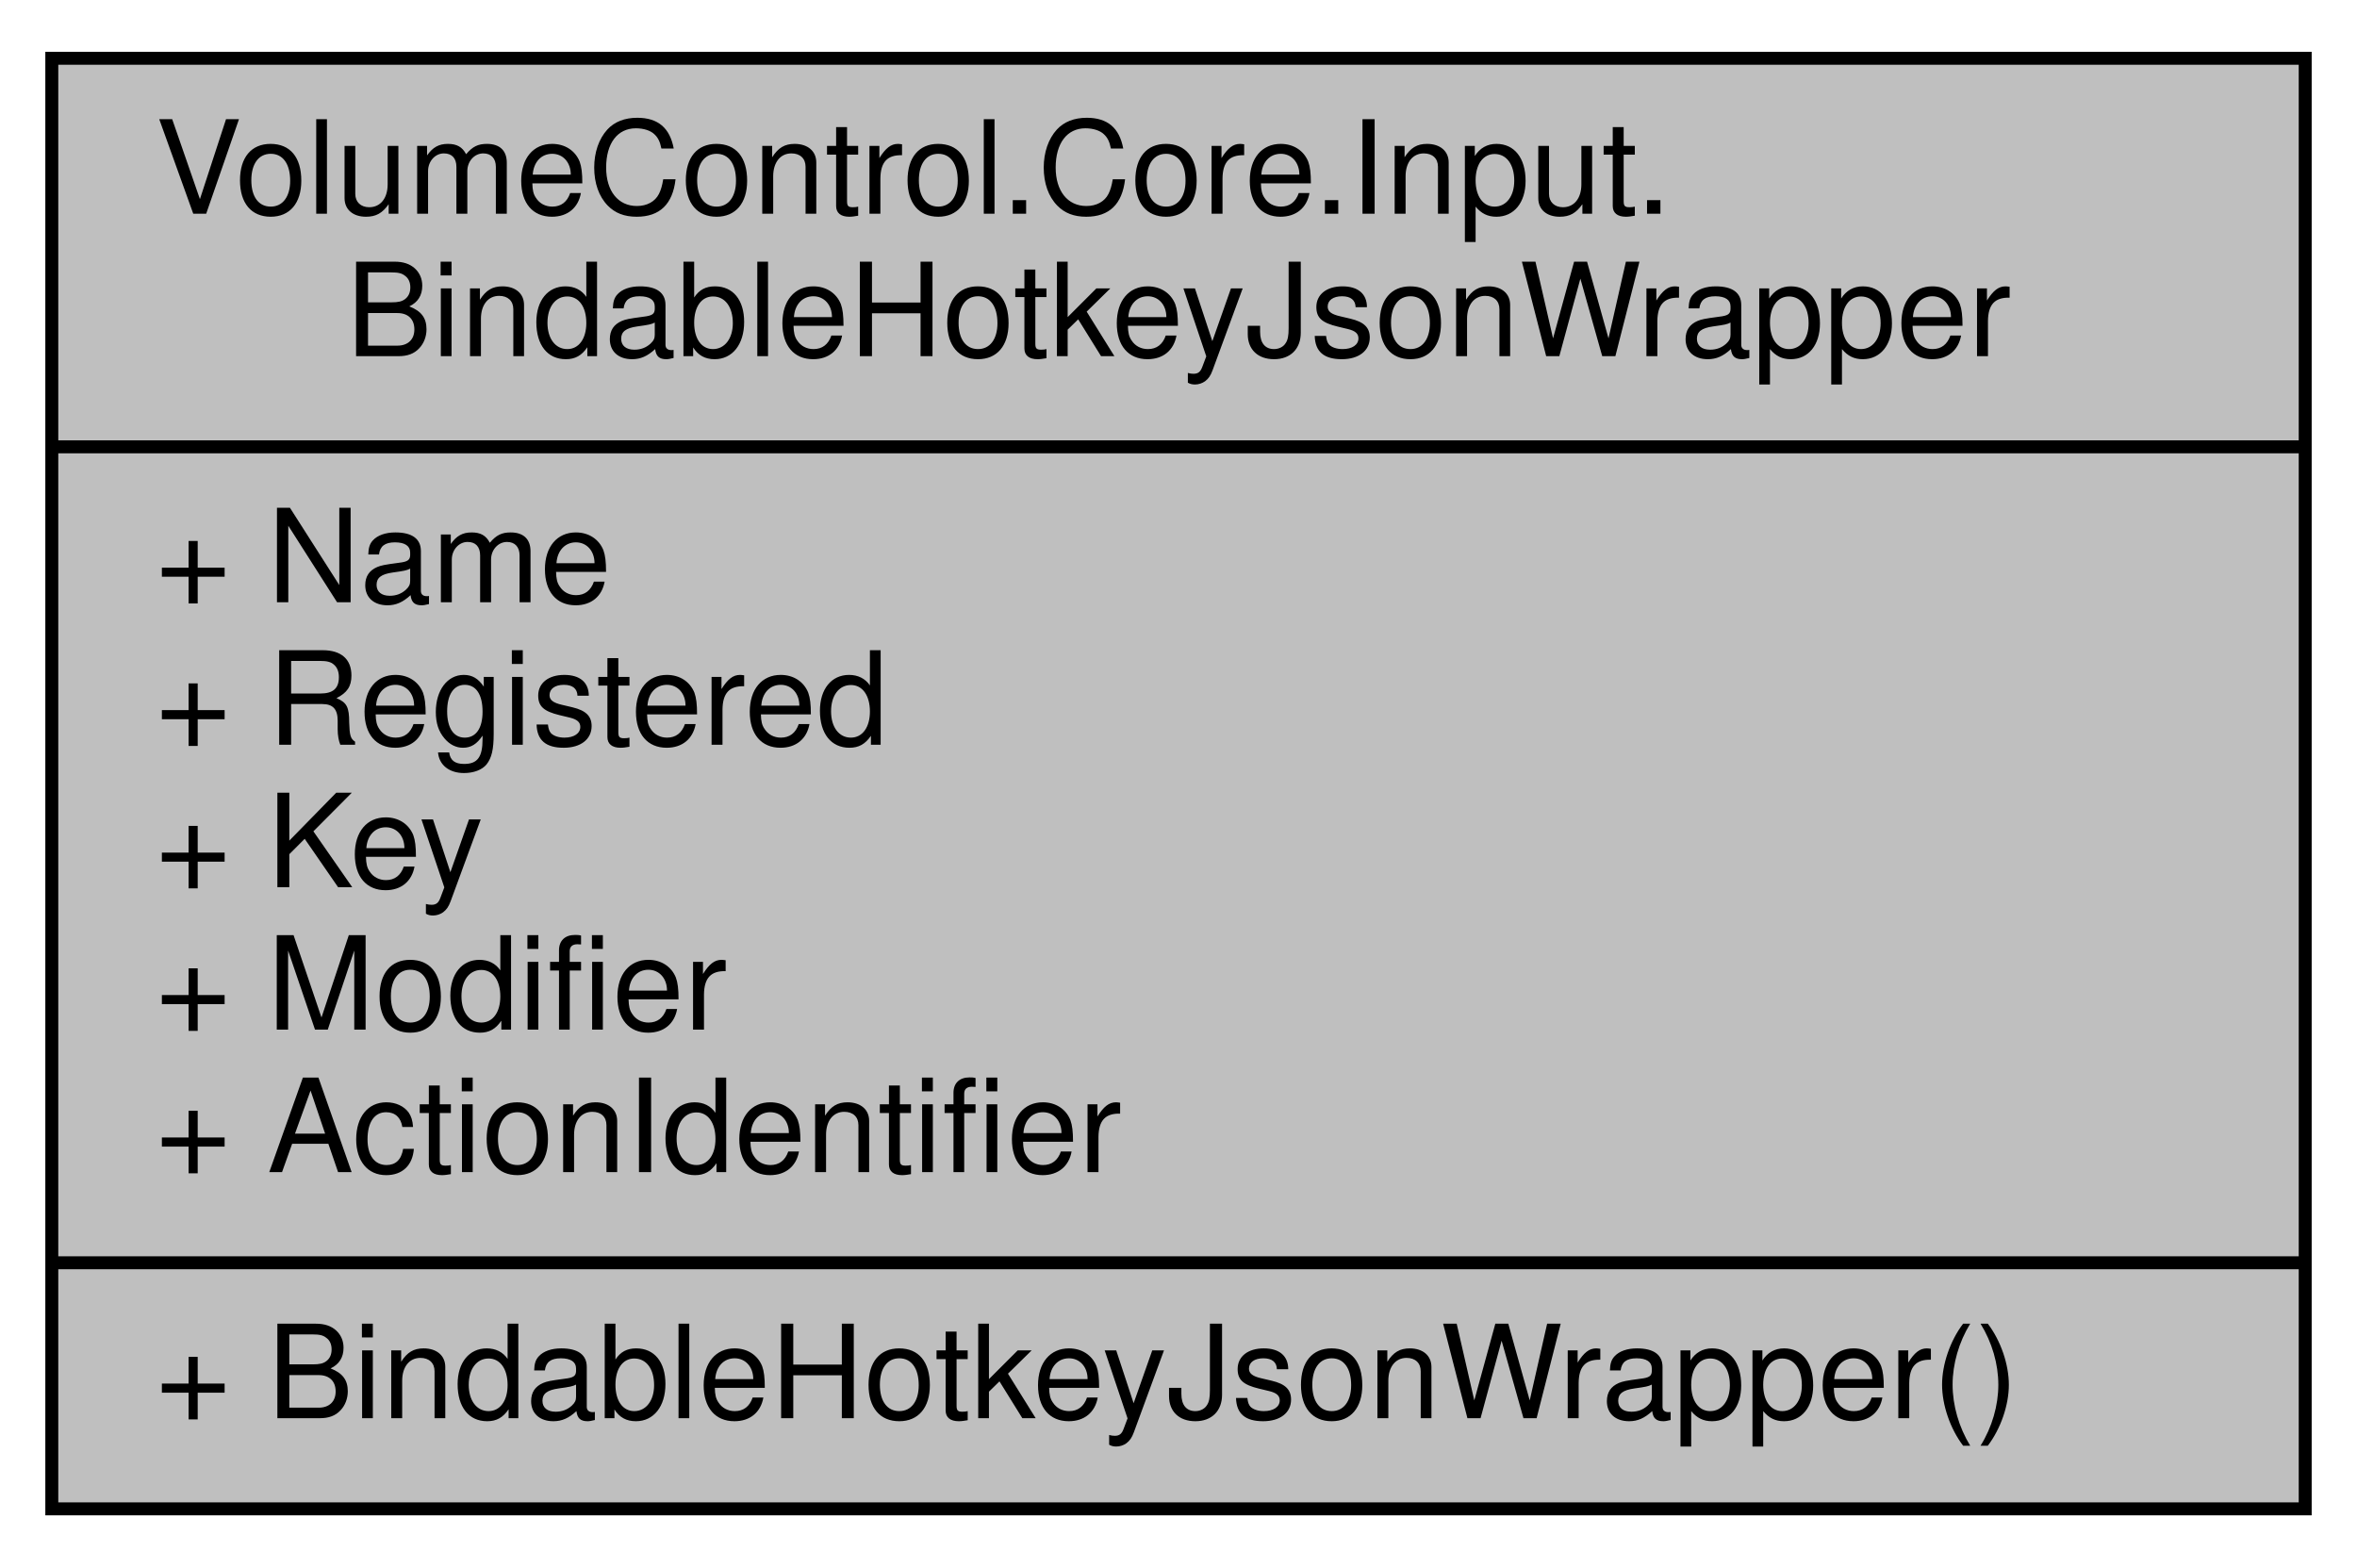
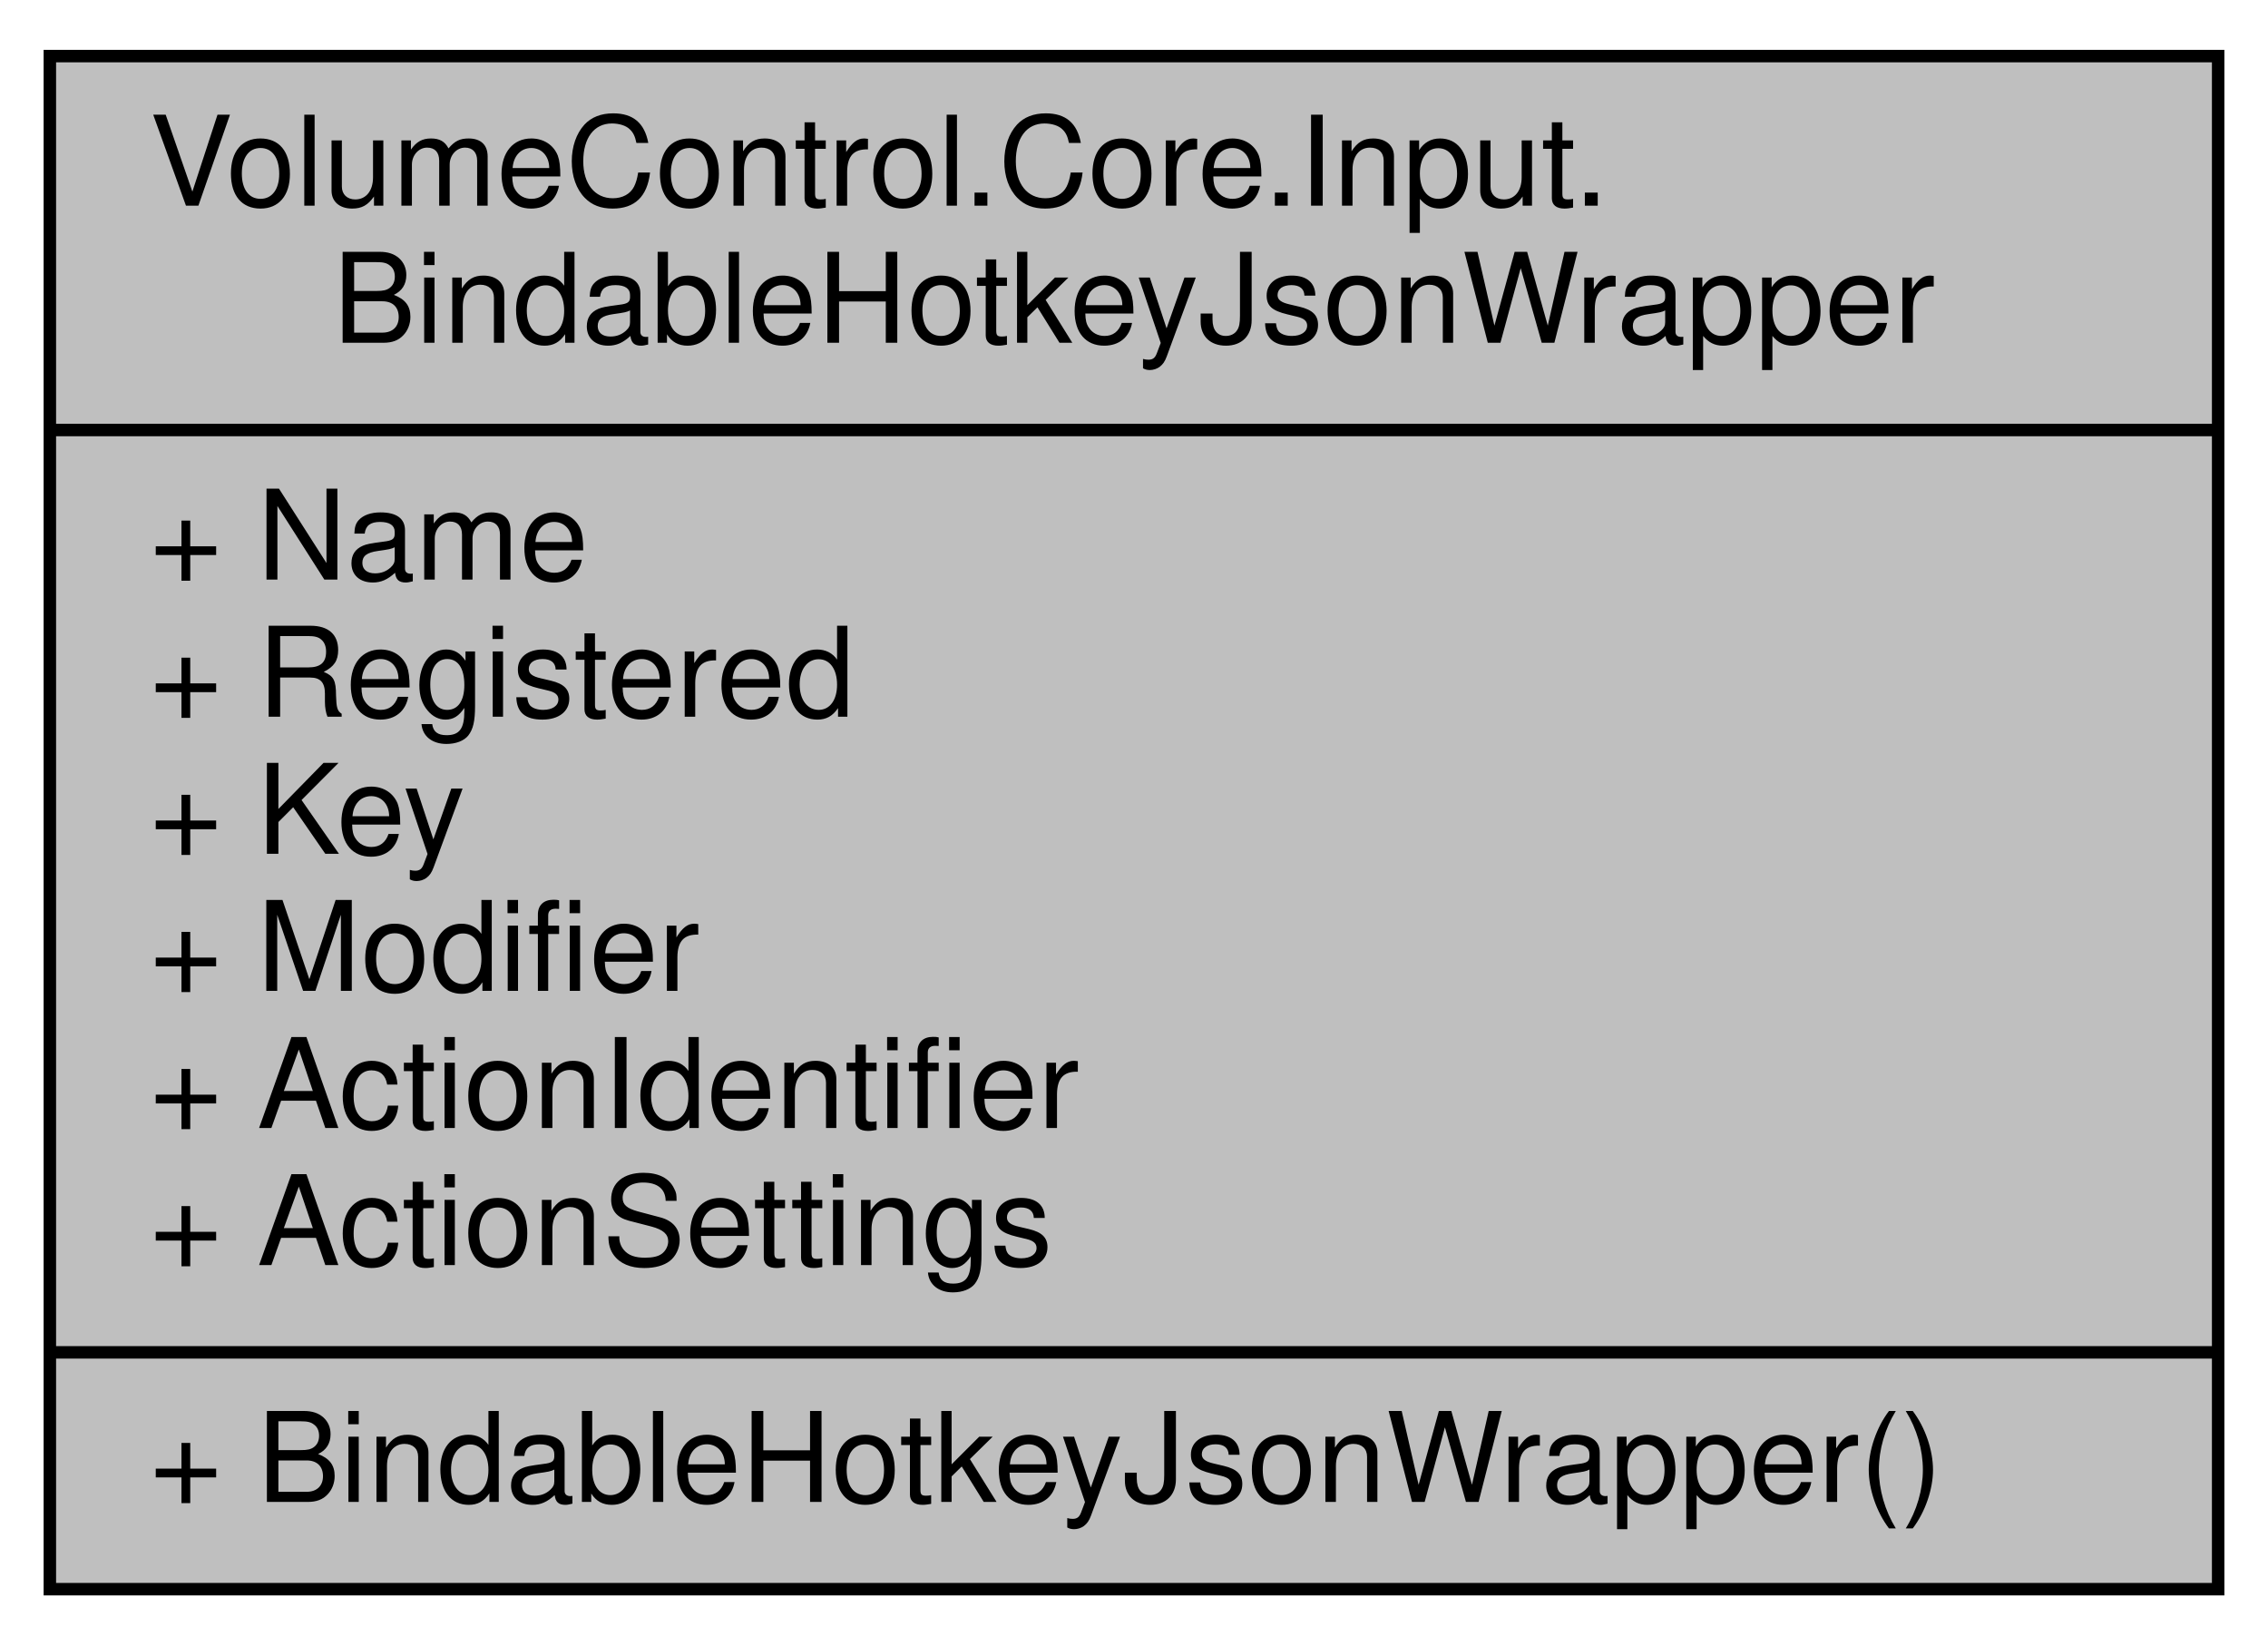
- <svg xmlns="http://www.w3.org/2000/svg" xmlns:xlink="http://www.w3.org/1999/xlink" width="182pt" height="121pt" viewBox="0.00 0.00 182.00 121.00">
-   <g id="graph0" class="graph" transform="scale(1 1) rotate(0) translate(4 117)">
+ <svg xmlns="http://www.w3.org/2000/svg" xmlns:xlink="http://www.w3.org/1999/xlink" width="182pt" height="132pt" viewBox="0.00 0.00 182.00 132.00">
+   <g id="graph0" class="graph" transform="scale(1 1) rotate(0) translate(4 128)">
    <g id="node1" class="node">
      <g id="a_node1">
        <a xlink:title="Acts as a temporary wrapper for the BindableHotkey class so that the JSON parser can read and write i...">
-           <polygon fill="#bfbfbf" stroke="black" points="0,-0.5 0,-112.5 174,-112.5 174,-0.5 0,-0.5" />
-           <text text-anchor="start" x="8" y="-100.5" font-family="Helvetica,sans-Serif" font-size="10.00">VolumeControl.Core.Input.</text>
-           <text text-anchor="middle" x="87" y="-89.5" font-family="Helvetica,sans-Serif" font-size="10.00">BindableHotkeyJsonWrapper</text>
-           <polyline fill="none" stroke="black" points="0,-82.5 174,-82.5 " />
-           <text text-anchor="start" x="8" y="-70.5" font-family="Helvetica,sans-Serif" font-size="10.00">+ Name</text>
-           <text text-anchor="start" x="8" y="-59.5" font-family="Helvetica,sans-Serif" font-size="10.00">+ Registered</text>
-           <text text-anchor="start" x="8" y="-48.5" font-family="Helvetica,sans-Serif" font-size="10.00">+ Key</text>
-           <text text-anchor="start" x="8" y="-37.5" font-family="Helvetica,sans-Serif" font-size="10.00">+ Modifier</text>
-           <text text-anchor="start" x="8" y="-26.5" font-family="Helvetica,sans-Serif" font-size="10.00">+ ActionIdentifier</text>
+           <polygon fill="#bfbfbf" stroke="black" points="0,-0.5 0,-123.5 174,-123.5 174,-0.5 0,-0.5" />
+           <text text-anchor="start" x="8" y="-111.5" font-family="Helvetica,sans-Serif" font-size="10.00">VolumeControl.Core.Input.</text>
+           <text text-anchor="middle" x="87" y="-100.5" font-family="Helvetica,sans-Serif" font-size="10.00">BindableHotkeyJsonWrapper</text>
+           <polyline fill="none" stroke="black" points="0,-93.5 174,-93.5 " />
+           <text text-anchor="start" x="8" y="-81.5" font-family="Helvetica,sans-Serif" font-size="10.00">+ Name</text>
+           <text text-anchor="start" x="8" y="-70.5" font-family="Helvetica,sans-Serif" font-size="10.00">+ Registered</text>
+           <text text-anchor="start" x="8" y="-59.5" font-family="Helvetica,sans-Serif" font-size="10.00">+ Key</text>
+           <text text-anchor="start" x="8" y="-48.5" font-family="Helvetica,sans-Serif" font-size="10.00">+ Modifier</text>
+           <text text-anchor="start" x="8" y="-37.5" font-family="Helvetica,sans-Serif" font-size="10.00">+ ActionIdentifier</text>
+           <text text-anchor="start" x="8" y="-26.5" font-family="Helvetica,sans-Serif" font-size="10.00">+ ActionSettings</text>
          <polyline fill="none" stroke="black" points="0,-19.5 174,-19.5 " />
          <text text-anchor="start" x="8" y="-7.5" font-family="Helvetica,sans-Serif" font-size="10.00">+ BindableHotkeyJsonWrapper()</text>
        </a>
      </g>
    </g>
  </g>
</svg>
